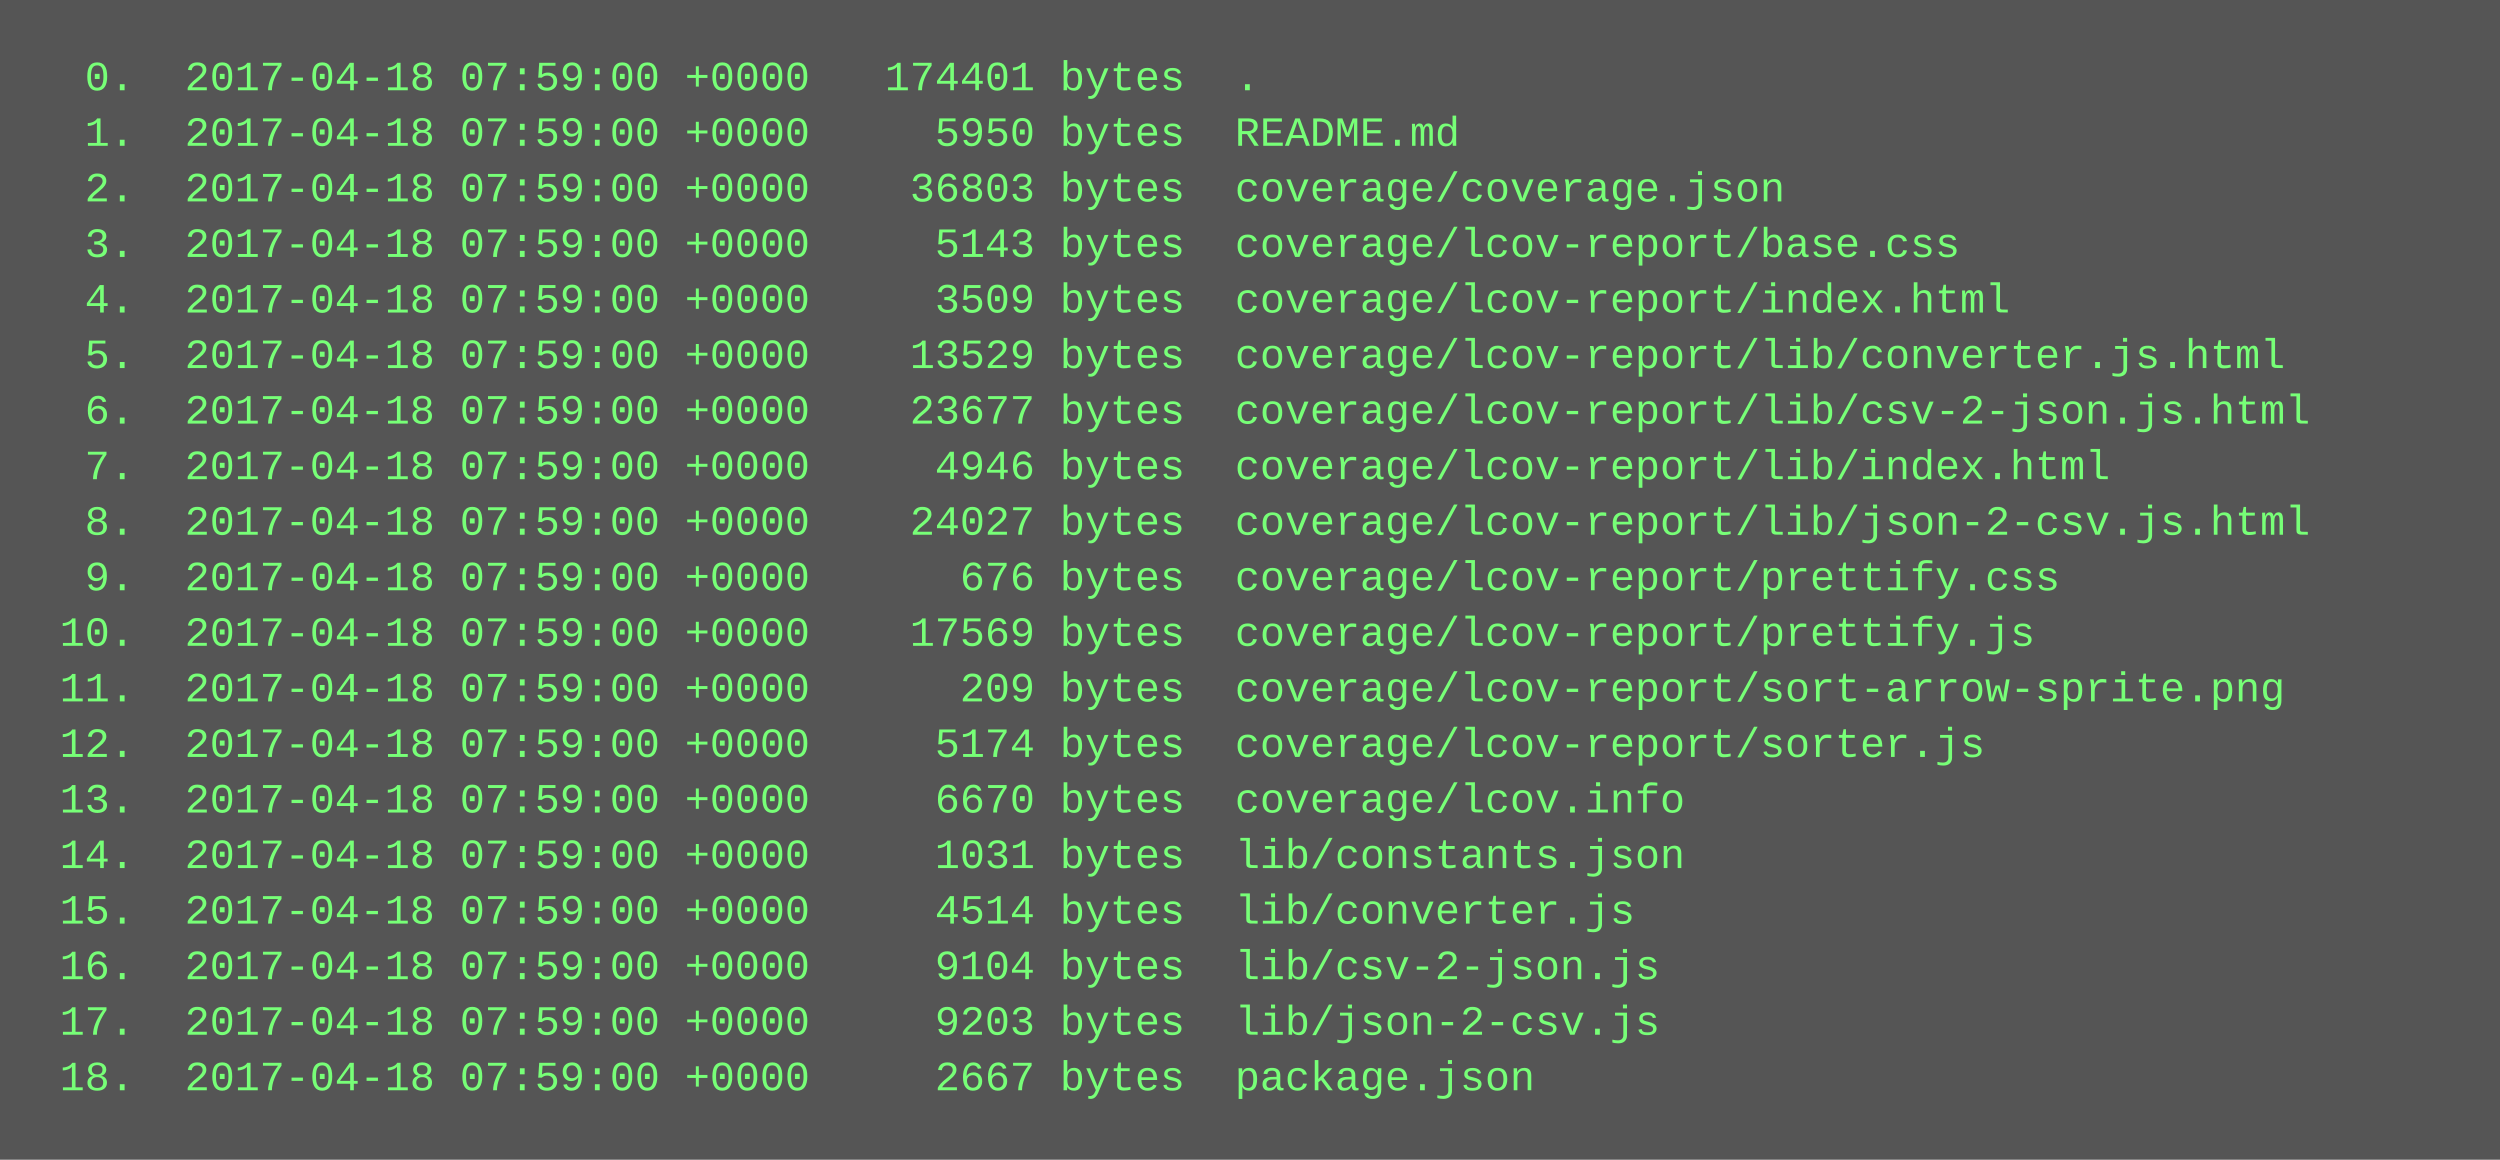
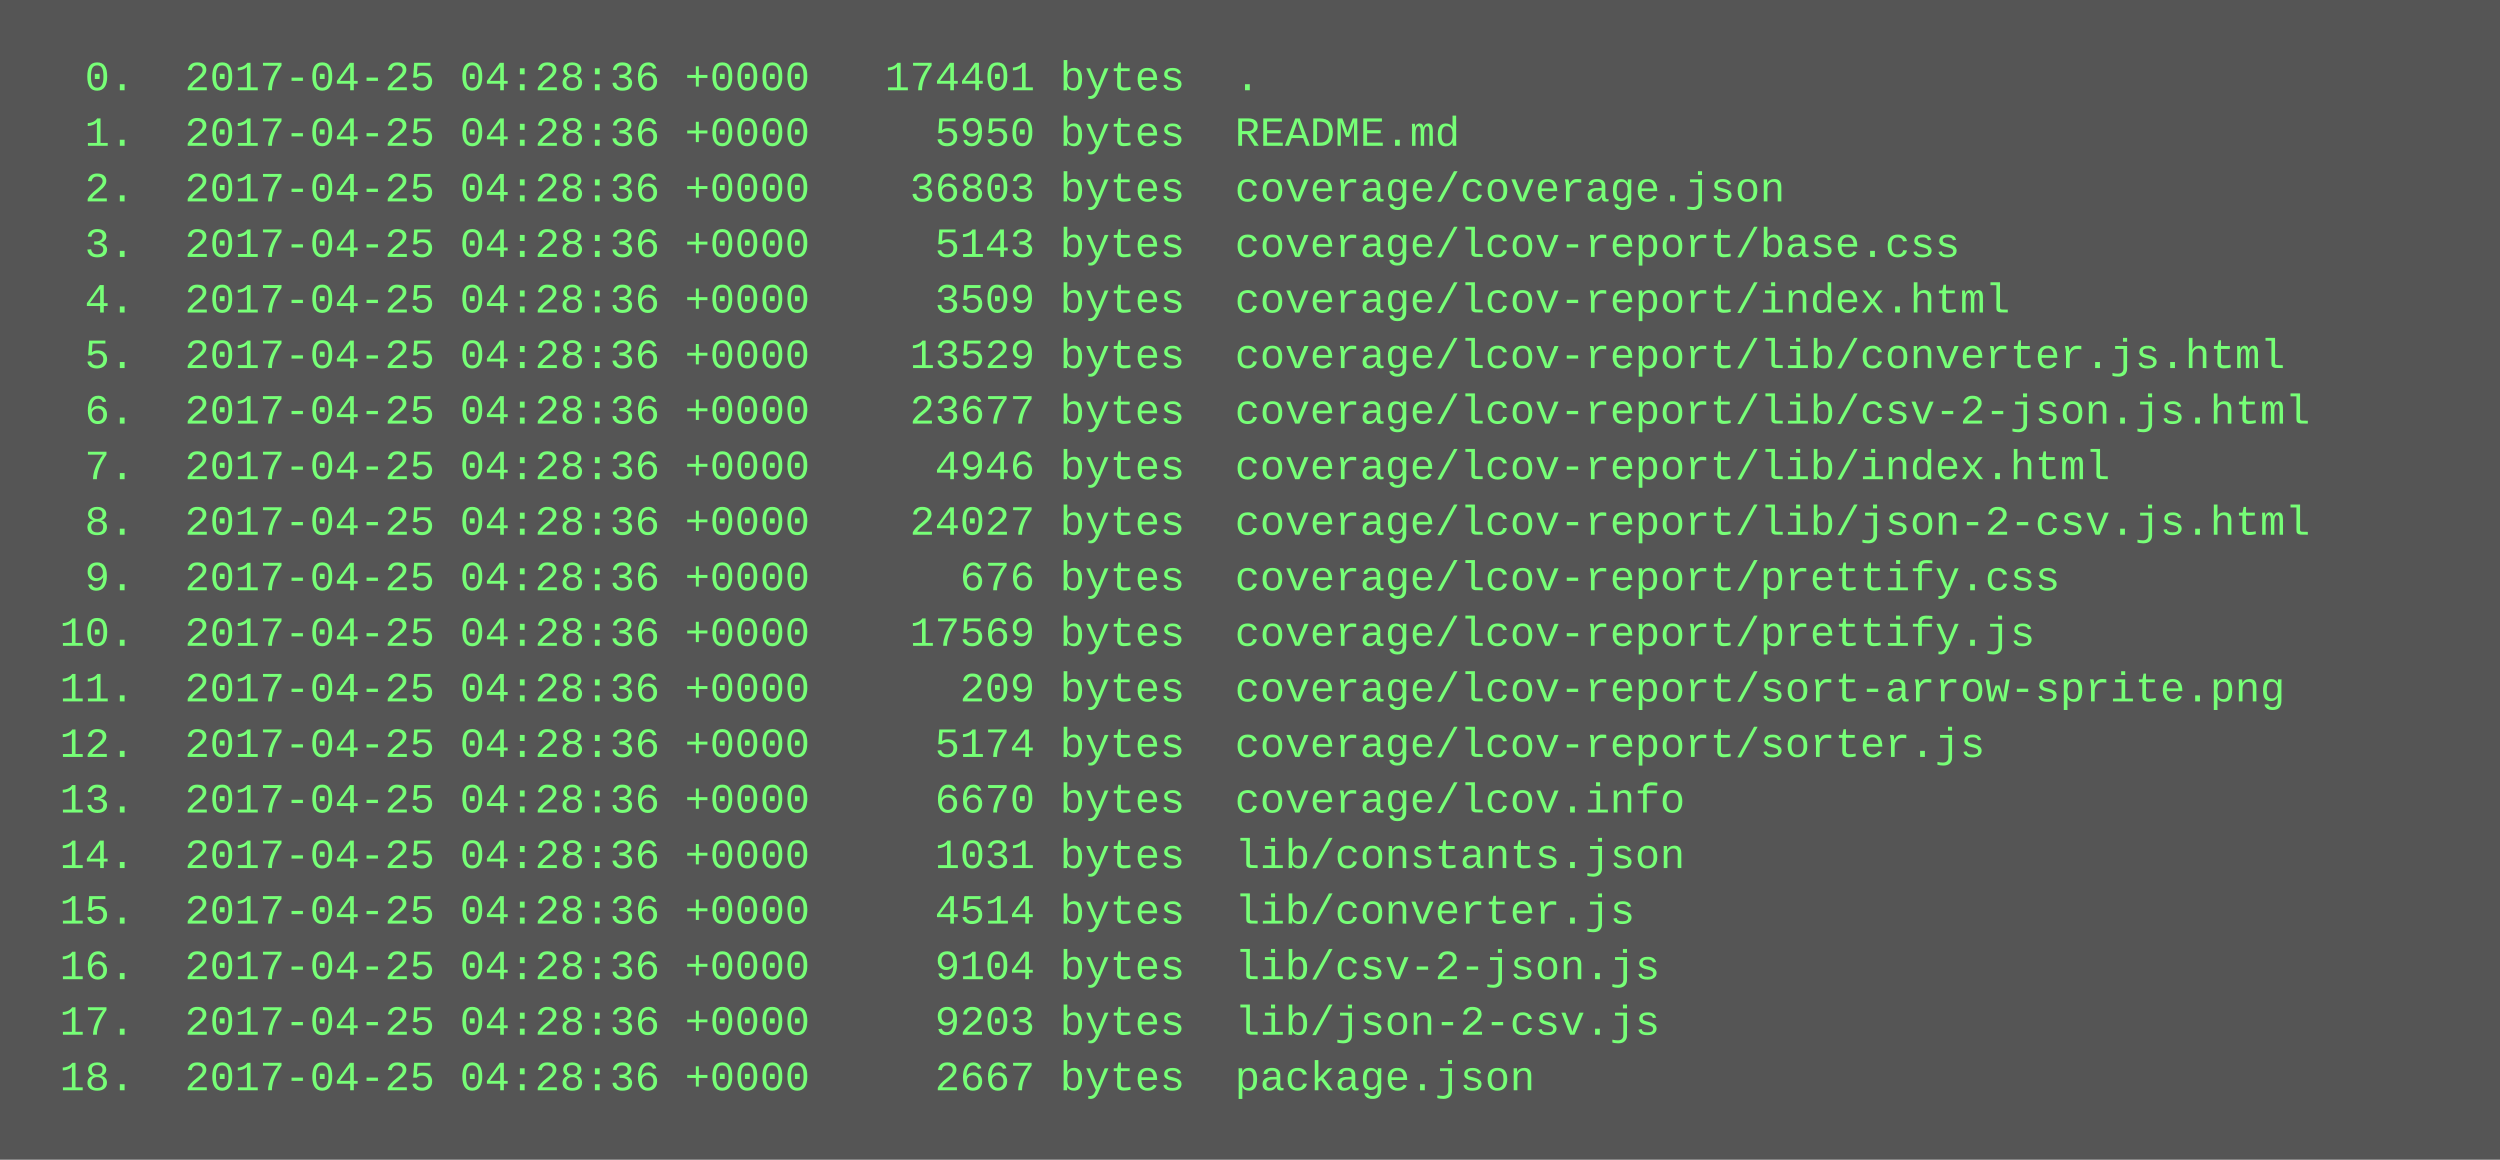
<svg xmlns="http://www.w3.org/2000/svg" height="334" width="720">
  <rect height="334" fill="#555" width="720" />
  <text fill="#7f7" font-family="Courier New" font-size="12" xml:space="preserve">
-     <tspan x="10" y="26">  0.  2017-04-18 07:59:00 +0000   174401 bytes  .</tspan>
-     <tspan x="10" y="42">  1.  2017-04-18 07:59:00 +0000     5950 bytes  README.md</tspan>
-     <tspan x="10" y="58">  2.  2017-04-18 07:59:00 +0000    36803 bytes  coverage/coverage.json</tspan>
-     <tspan x="10" y="74">  3.  2017-04-18 07:59:00 +0000     5143 bytes  coverage/lcov-report/base.css</tspan>
-     <tspan x="10" y="90">  4.  2017-04-18 07:59:00 +0000     3509 bytes  coverage/lcov-report/index.html</tspan>
-     <tspan x="10" y="106">  5.  2017-04-18 07:59:00 +0000    13529 bytes  coverage/lcov-report/lib/converter.js.html</tspan>
-     <tspan x="10" y="122">  6.  2017-04-18 07:59:00 +0000    23677 bytes  coverage/lcov-report/lib/csv-2-json.js.html</tspan>
-     <tspan x="10" y="138">  7.  2017-04-18 07:59:00 +0000     4946 bytes  coverage/lcov-report/lib/index.html</tspan>
-     <tspan x="10" y="154">  8.  2017-04-18 07:59:00 +0000    24027 bytes  coverage/lcov-report/lib/json-2-csv.js.html</tspan>
-     <tspan x="10" y="170">  9.  2017-04-18 07:59:00 +0000      676 bytes  coverage/lcov-report/prettify.css</tspan>
-     <tspan x="10" y="186"> 10.  2017-04-18 07:59:00 +0000    17569 bytes  coverage/lcov-report/prettify.js</tspan>
-     <tspan x="10" y="202"> 11.  2017-04-18 07:59:00 +0000      209 bytes  coverage/lcov-report/sort-arrow-sprite.png</tspan>
-     <tspan x="10" y="218"> 12.  2017-04-18 07:59:00 +0000     5174 bytes  coverage/lcov-report/sorter.js</tspan>
-     <tspan x="10" y="234"> 13.  2017-04-18 07:59:00 +0000     6670 bytes  coverage/lcov.info</tspan>
-     <tspan x="10" y="250"> 14.  2017-04-18 07:59:00 +0000     1031 bytes  lib/constants.json</tspan>
-     <tspan x="10" y="266"> 15.  2017-04-18 07:59:00 +0000     4514 bytes  lib/converter.js</tspan>
-     <tspan x="10" y="282"> 16.  2017-04-18 07:59:00 +0000     9104 bytes  lib/csv-2-json.js</tspan>
-     <tspan x="10" y="298"> 17.  2017-04-18 07:59:00 +0000     9203 bytes  lib/json-2-csv.js</tspan>
-     <tspan x="10" y="314"> 18.  2017-04-18 07:59:00 +0000     2667 bytes  package.json</tspan>
+     <tspan x="10" y="26">  0.  2017-04-25 04:28:36 +0000   174401 bytes  .</tspan>
+     <tspan x="10" y="42">  1.  2017-04-25 04:28:36 +0000     5950 bytes  README.md</tspan>
+     <tspan x="10" y="58">  2.  2017-04-25 04:28:36 +0000    36803 bytes  coverage/coverage.json</tspan>
+     <tspan x="10" y="74">  3.  2017-04-25 04:28:36 +0000     5143 bytes  coverage/lcov-report/base.css</tspan>
+     <tspan x="10" y="90">  4.  2017-04-25 04:28:36 +0000     3509 bytes  coverage/lcov-report/index.html</tspan>
+     <tspan x="10" y="106">  5.  2017-04-25 04:28:36 +0000    13529 bytes  coverage/lcov-report/lib/converter.js.html</tspan>
+     <tspan x="10" y="122">  6.  2017-04-25 04:28:36 +0000    23677 bytes  coverage/lcov-report/lib/csv-2-json.js.html</tspan>
+     <tspan x="10" y="138">  7.  2017-04-25 04:28:36 +0000     4946 bytes  coverage/lcov-report/lib/index.html</tspan>
+     <tspan x="10" y="154">  8.  2017-04-25 04:28:36 +0000    24027 bytes  coverage/lcov-report/lib/json-2-csv.js.html</tspan>
+     <tspan x="10" y="170">  9.  2017-04-25 04:28:36 +0000      676 bytes  coverage/lcov-report/prettify.css</tspan>
+     <tspan x="10" y="186"> 10.  2017-04-25 04:28:36 +0000    17569 bytes  coverage/lcov-report/prettify.js</tspan>
+     <tspan x="10" y="202"> 11.  2017-04-25 04:28:36 +0000      209 bytes  coverage/lcov-report/sort-arrow-sprite.png</tspan>
+     <tspan x="10" y="218"> 12.  2017-04-25 04:28:36 +0000     5174 bytes  coverage/lcov-report/sorter.js</tspan>
+     <tspan x="10" y="234"> 13.  2017-04-25 04:28:36 +0000     6670 bytes  coverage/lcov.info</tspan>
+     <tspan x="10" y="250"> 14.  2017-04-25 04:28:36 +0000     1031 bytes  lib/constants.json</tspan>
+     <tspan x="10" y="266"> 15.  2017-04-25 04:28:36 +0000     4514 bytes  lib/converter.js</tspan>
+     <tspan x="10" y="282"> 16.  2017-04-25 04:28:36 +0000     9104 bytes  lib/csv-2-json.js</tspan>
+     <tspan x="10" y="298"> 17.  2017-04-25 04:28:36 +0000     9203 bytes  lib/json-2-csv.js</tspan>
+     <tspan x="10" y="314"> 18.  2017-04-25 04:28:36 +0000     2667 bytes  package.json</tspan>
  </text>
</svg>
